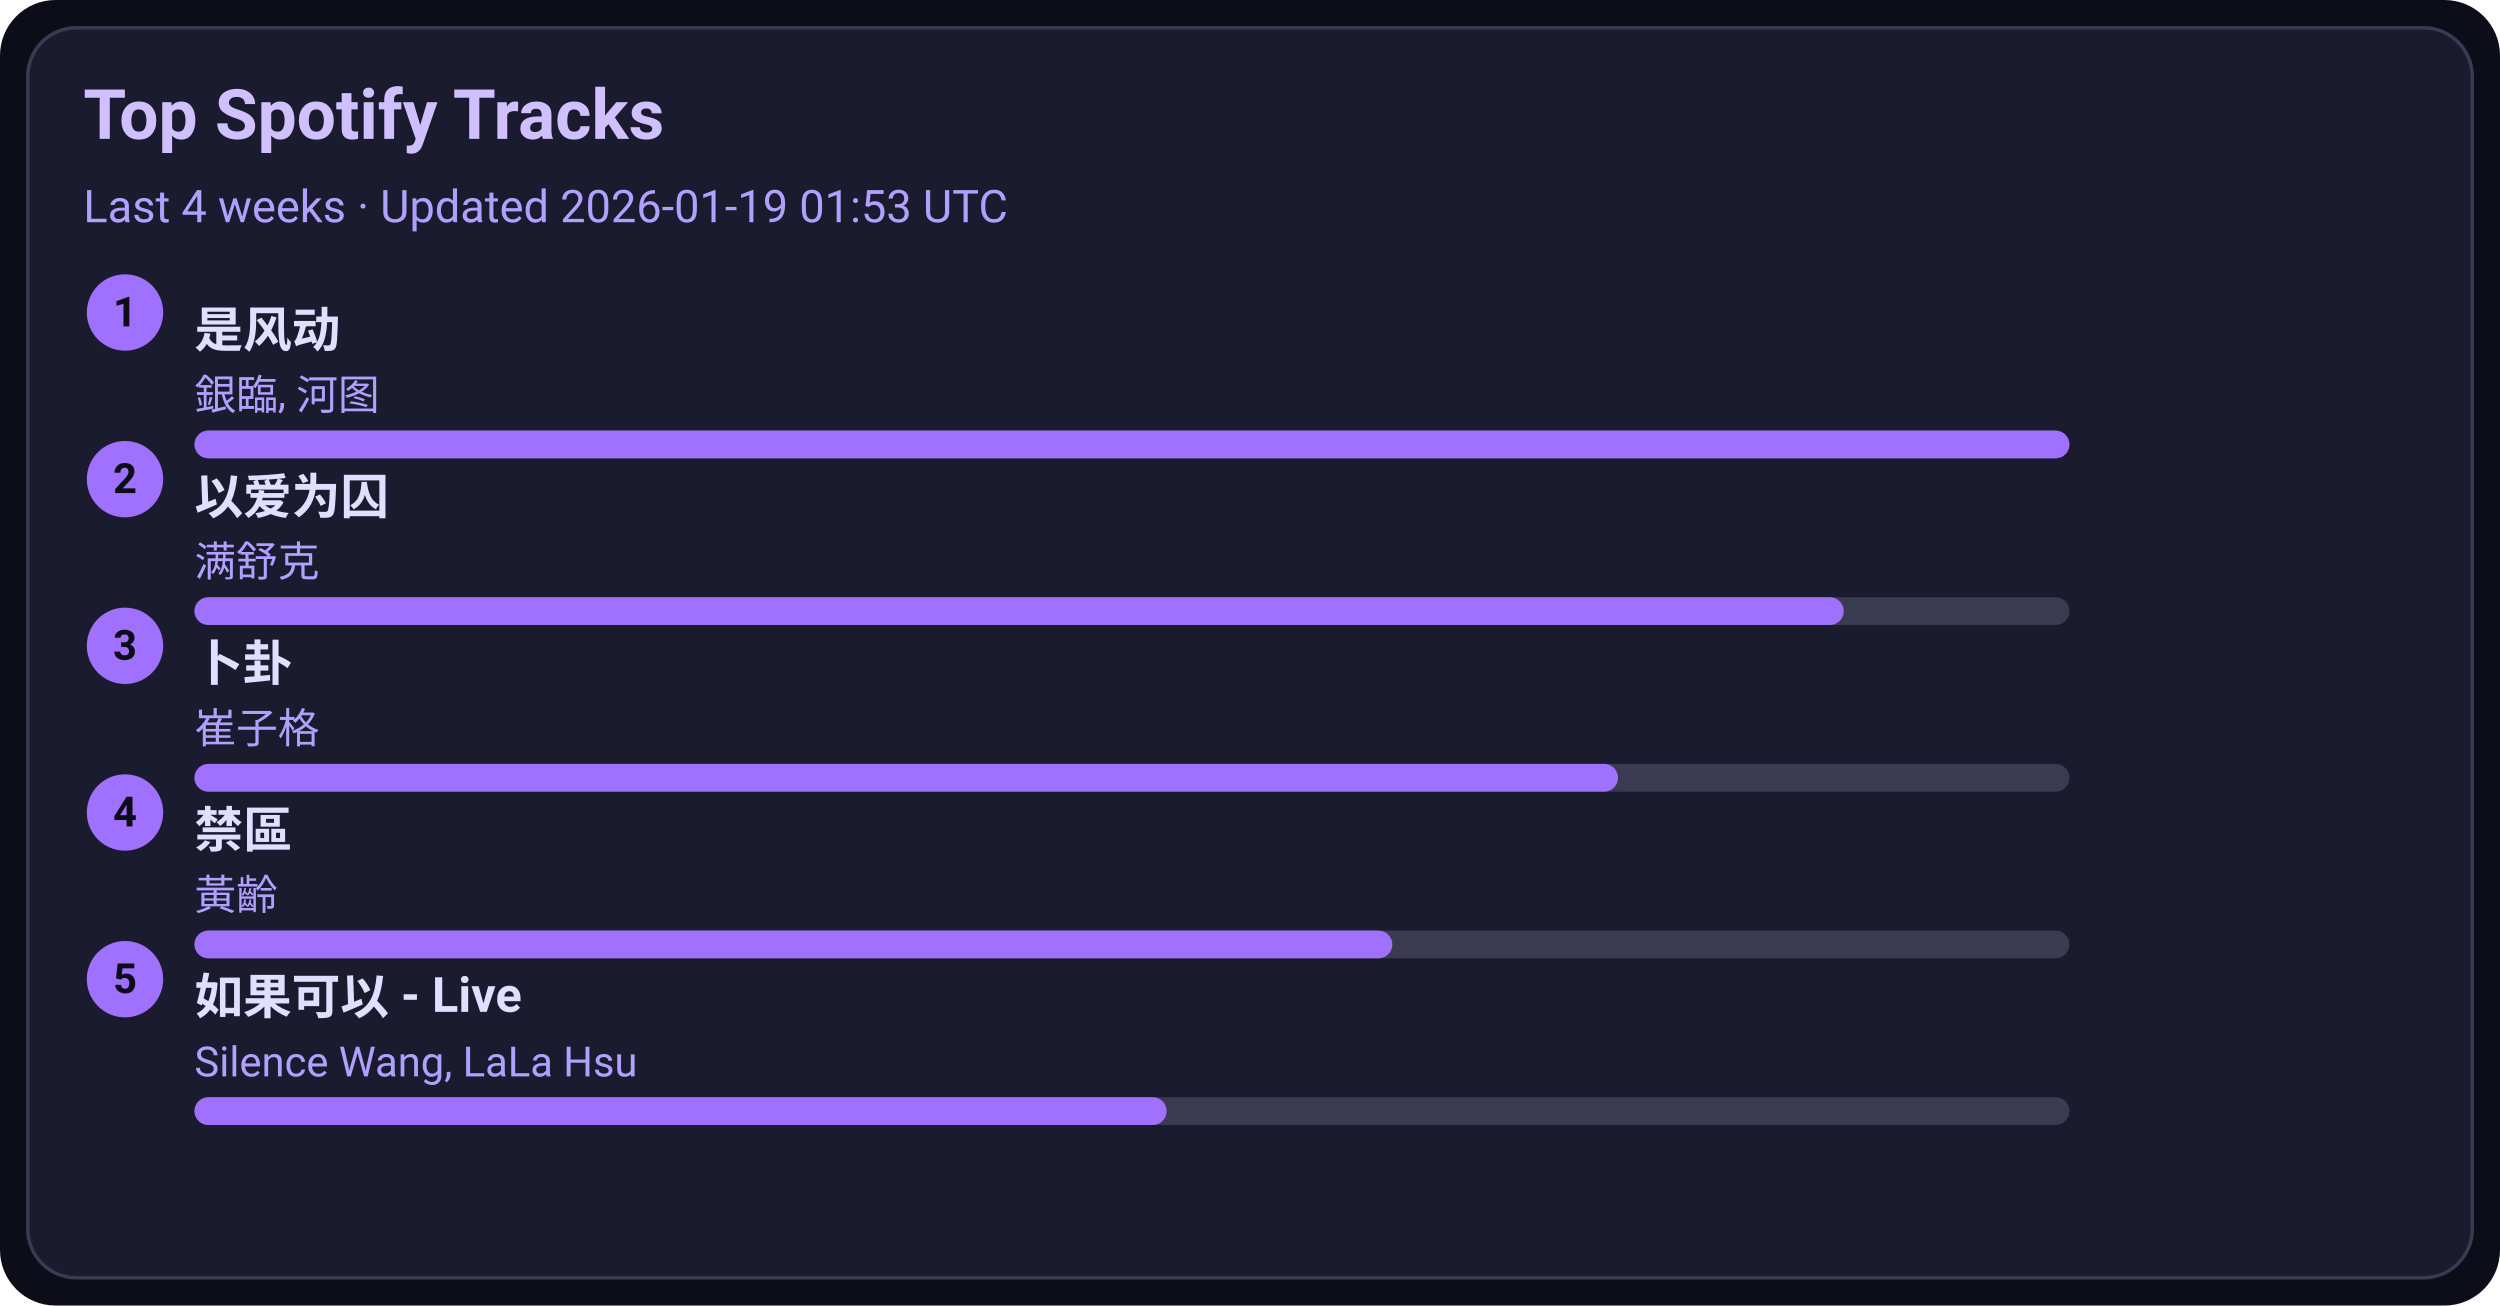
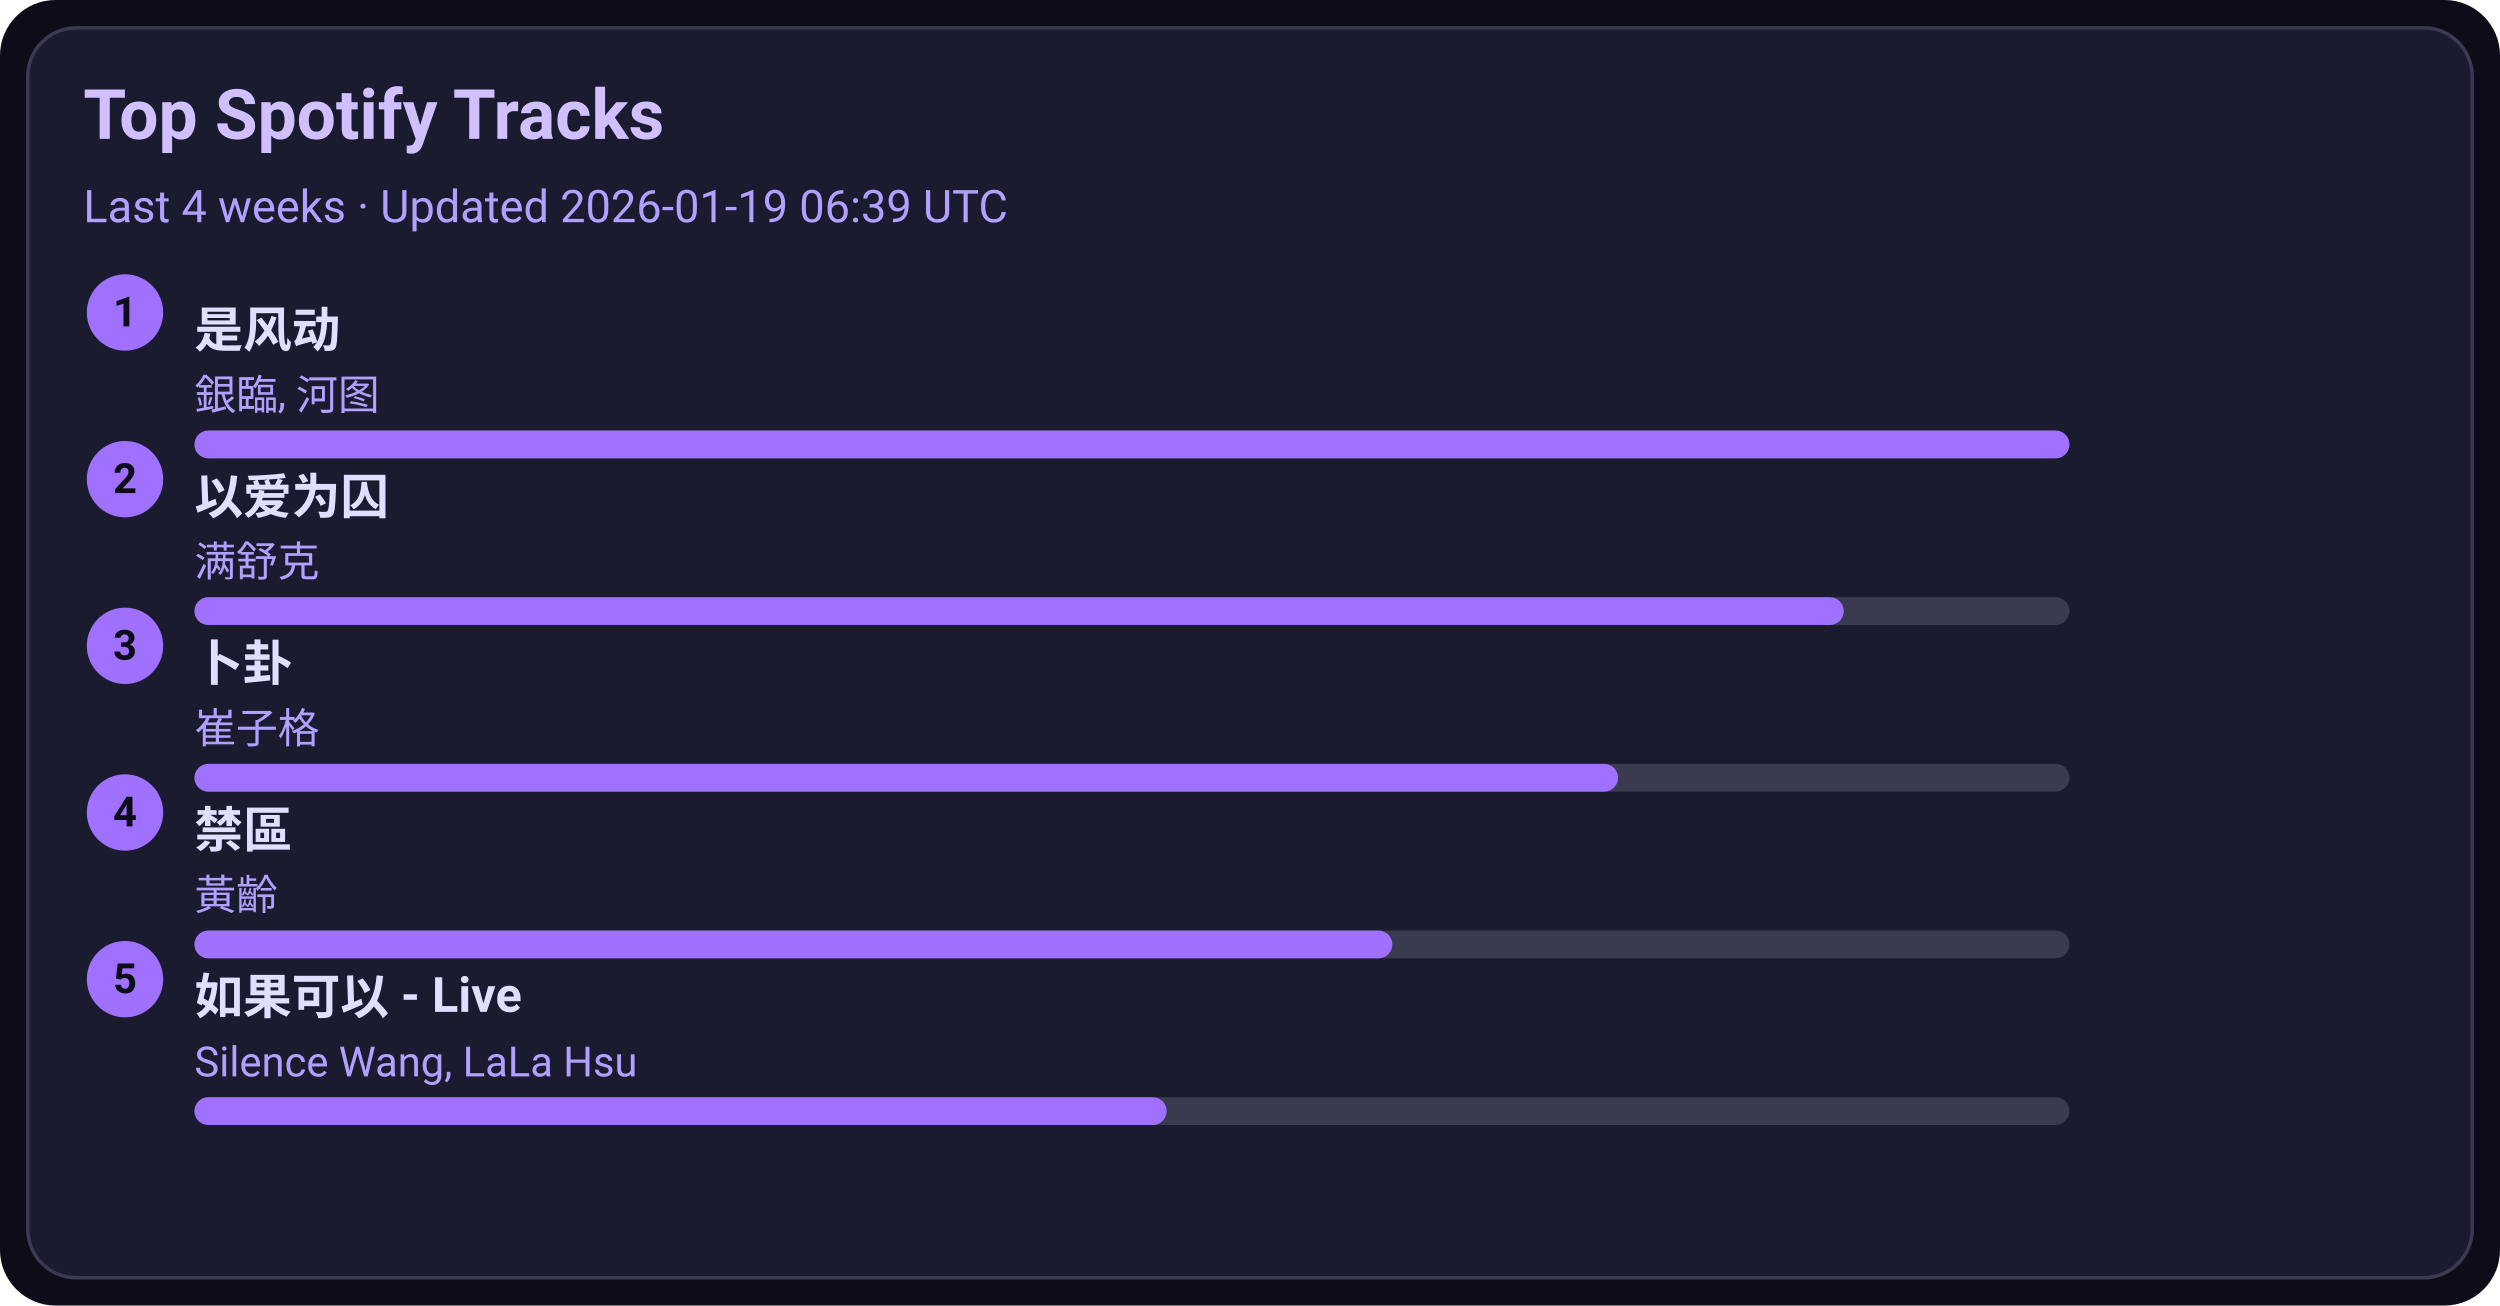
<svg xmlns="http://www.w3.org/2000/svg" width="720" height="376" viewBox="0 0 720 376">
  <style>text{font-family:-apple-system,BlinkMacSystemFont,Segoe UI,Roboto,Ubuntu,Helvetica Neue,Arial,Noto Sans,sans-serif}</style>
  <rect width="720" height="376" rx="16" fill="#0d0d1a" />
  <rect x="8" y="8" width="704" height="360" rx="14" fill="#1b1b2f" stroke="#3a3a50" />
  <text x="24" y="40" font-size="20" fill="#d0c0ff" font-weight="600">Top Spotify Tracks</text>
-   <text x="24" y="64" font-size="13" fill="#b0a0ff">Last 4 weeks · Updated 2026-01-19 01:53 UTC</text>
+   <text x="24" y="64" font-size="13" fill="#b0a0ff">Last 4 weeks · Updated 2026-01-19 06:39 UTC</text>
  <circle cx="36" cy="90" r="11" fill="#a070ff" />
  <text x="36" y="94" text-anchor="middle" font-size="12" fill="#0d0d1a" font-weight="700">1</text>
  <a href="https://open.spotify.com/track/3lePQ8c4jq7bTePsXEmslh" target="_blank" rel="noopener noreferrer">
    <text x="56" y="100" font-size="14" fill="#e0dfff" font-weight="600">是风动</text>
  </a>
  <text x="56" y="118" font-size="12" fill="#b0a0ff">銀臨, 河图</text>
  <rect x="56" y="124" width="540" height="8" rx="4" fill="#3a3a50" />
  <rect x="56" y="124" width="540" height="8" rx="4" fill="#a070ff" />
  <circle cx="36" cy="138" r="11" fill="#a070ff" />
  <text x="36" y="142" text-anchor="middle" font-size="12" fill="#0d0d1a" font-weight="700">2</text>
  <a href="https://open.spotify.com/track/0RW2LEfGQK5BaIho6sSLqf" target="_blank" rel="noopener noreferrer">
    <text x="56" y="148" font-size="14" fill="#e0dfff" font-weight="600">以爱为囚</text>
  </a>
  <text x="56" y="166" font-size="12" fill="#b0a0ff">满舒克</text>
  <rect x="56" y="172" width="540" height="8" rx="4" fill="#3a3a50" />
  <rect x="56" y="172" width="475" height="8" rx="4" fill="#a070ff" />
  <circle cx="36" cy="186" r="11" fill="#a070ff" />
  <text x="36" y="190" text-anchor="middle" font-size="12" fill="#0d0d1a" font-weight="700">3</text>
  <a href="https://open.spotify.com/track/4ToeYifpQaikbYa7krOD6s" target="_blank" rel="noopener noreferrer">
    <text x="56" y="196" font-size="14" fill="#e0dfff" font-weight="600">卜卦</text>
  </a>
  <text x="56" y="214" font-size="12" fill="#b0a0ff">崔子格</text>
  <rect x="56" y="220" width="540" height="8" rx="4" fill="#3a3a50" />
  <rect x="56" y="220" width="410" height="8" rx="4" fill="#a070ff" />
  <circle cx="36" cy="234" r="11" fill="#a070ff" />
  <text x="36" y="238" text-anchor="middle" font-size="12" fill="#0d0d1a" font-weight="700">4</text>
  <a href="https://open.spotify.com/track/5HAMeMgu9hGL5a8ZwNz6cp" target="_blank" rel="noopener noreferrer">
    <text x="56" y="244" font-size="14" fill="#e0dfff" font-weight="600">禁區</text>
  </a>
  <text x="56" y="262" font-size="12" fill="#b0a0ff">黃齡</text>
  <rect x="56" y="268" width="540" height="8" rx="4" fill="#3a3a50" />
  <rect x="56" y="268" width="345" height="8" rx="4" fill="#a070ff" />
  <circle cx="36" cy="282" r="11" fill="#a070ff" />
  <text x="36" y="286" text-anchor="middle" font-size="12" fill="#0d0d1a" font-weight="700">5</text>
  <a href="https://open.spotify.com/track/6IF65dJzfmPcX7jwDegwoo" target="_blank" rel="noopener noreferrer">
    <text x="56" y="292" font-size="14" fill="#e0dfff" font-weight="600">如果可以 - Live</text>
  </a>
  <text x="56" y="310" font-size="12" fill="#b0a0ff">Silence Wang, LaLa Hsu</text>
  <rect x="56" y="316" width="540" height="8" rx="4" fill="#3a3a50" />
  <rect x="56" y="316" width="280" height="8" rx="4" fill="#a070ff" />
</svg>
